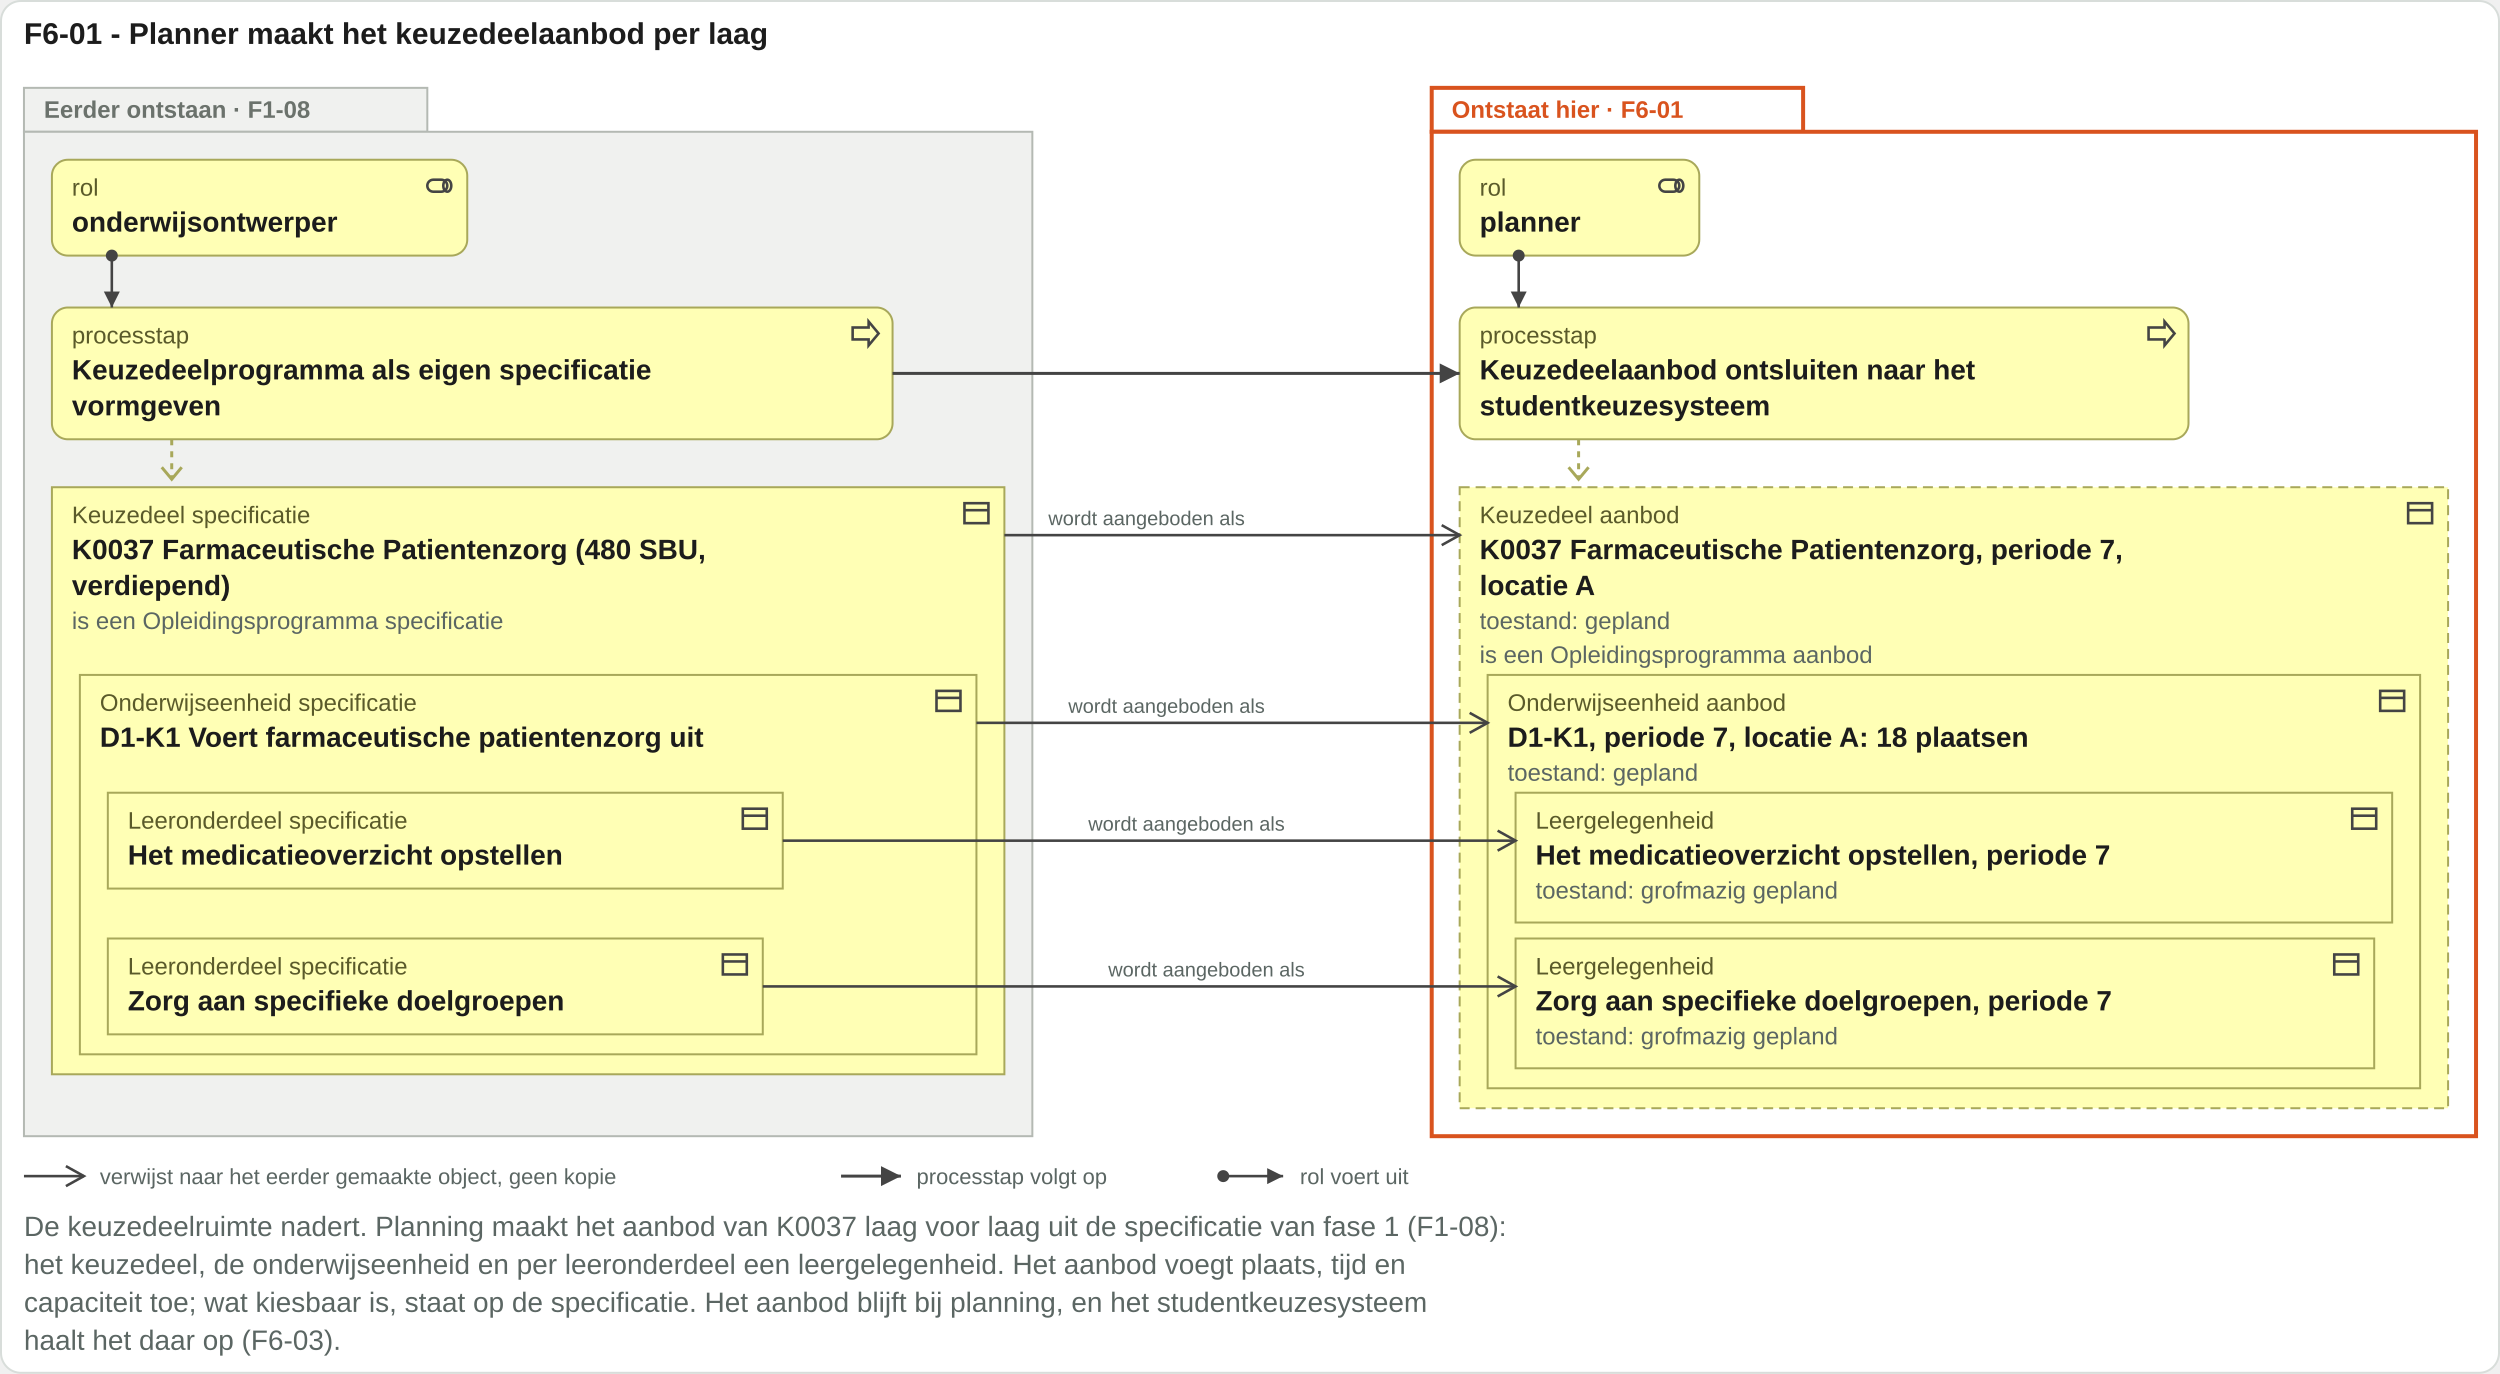
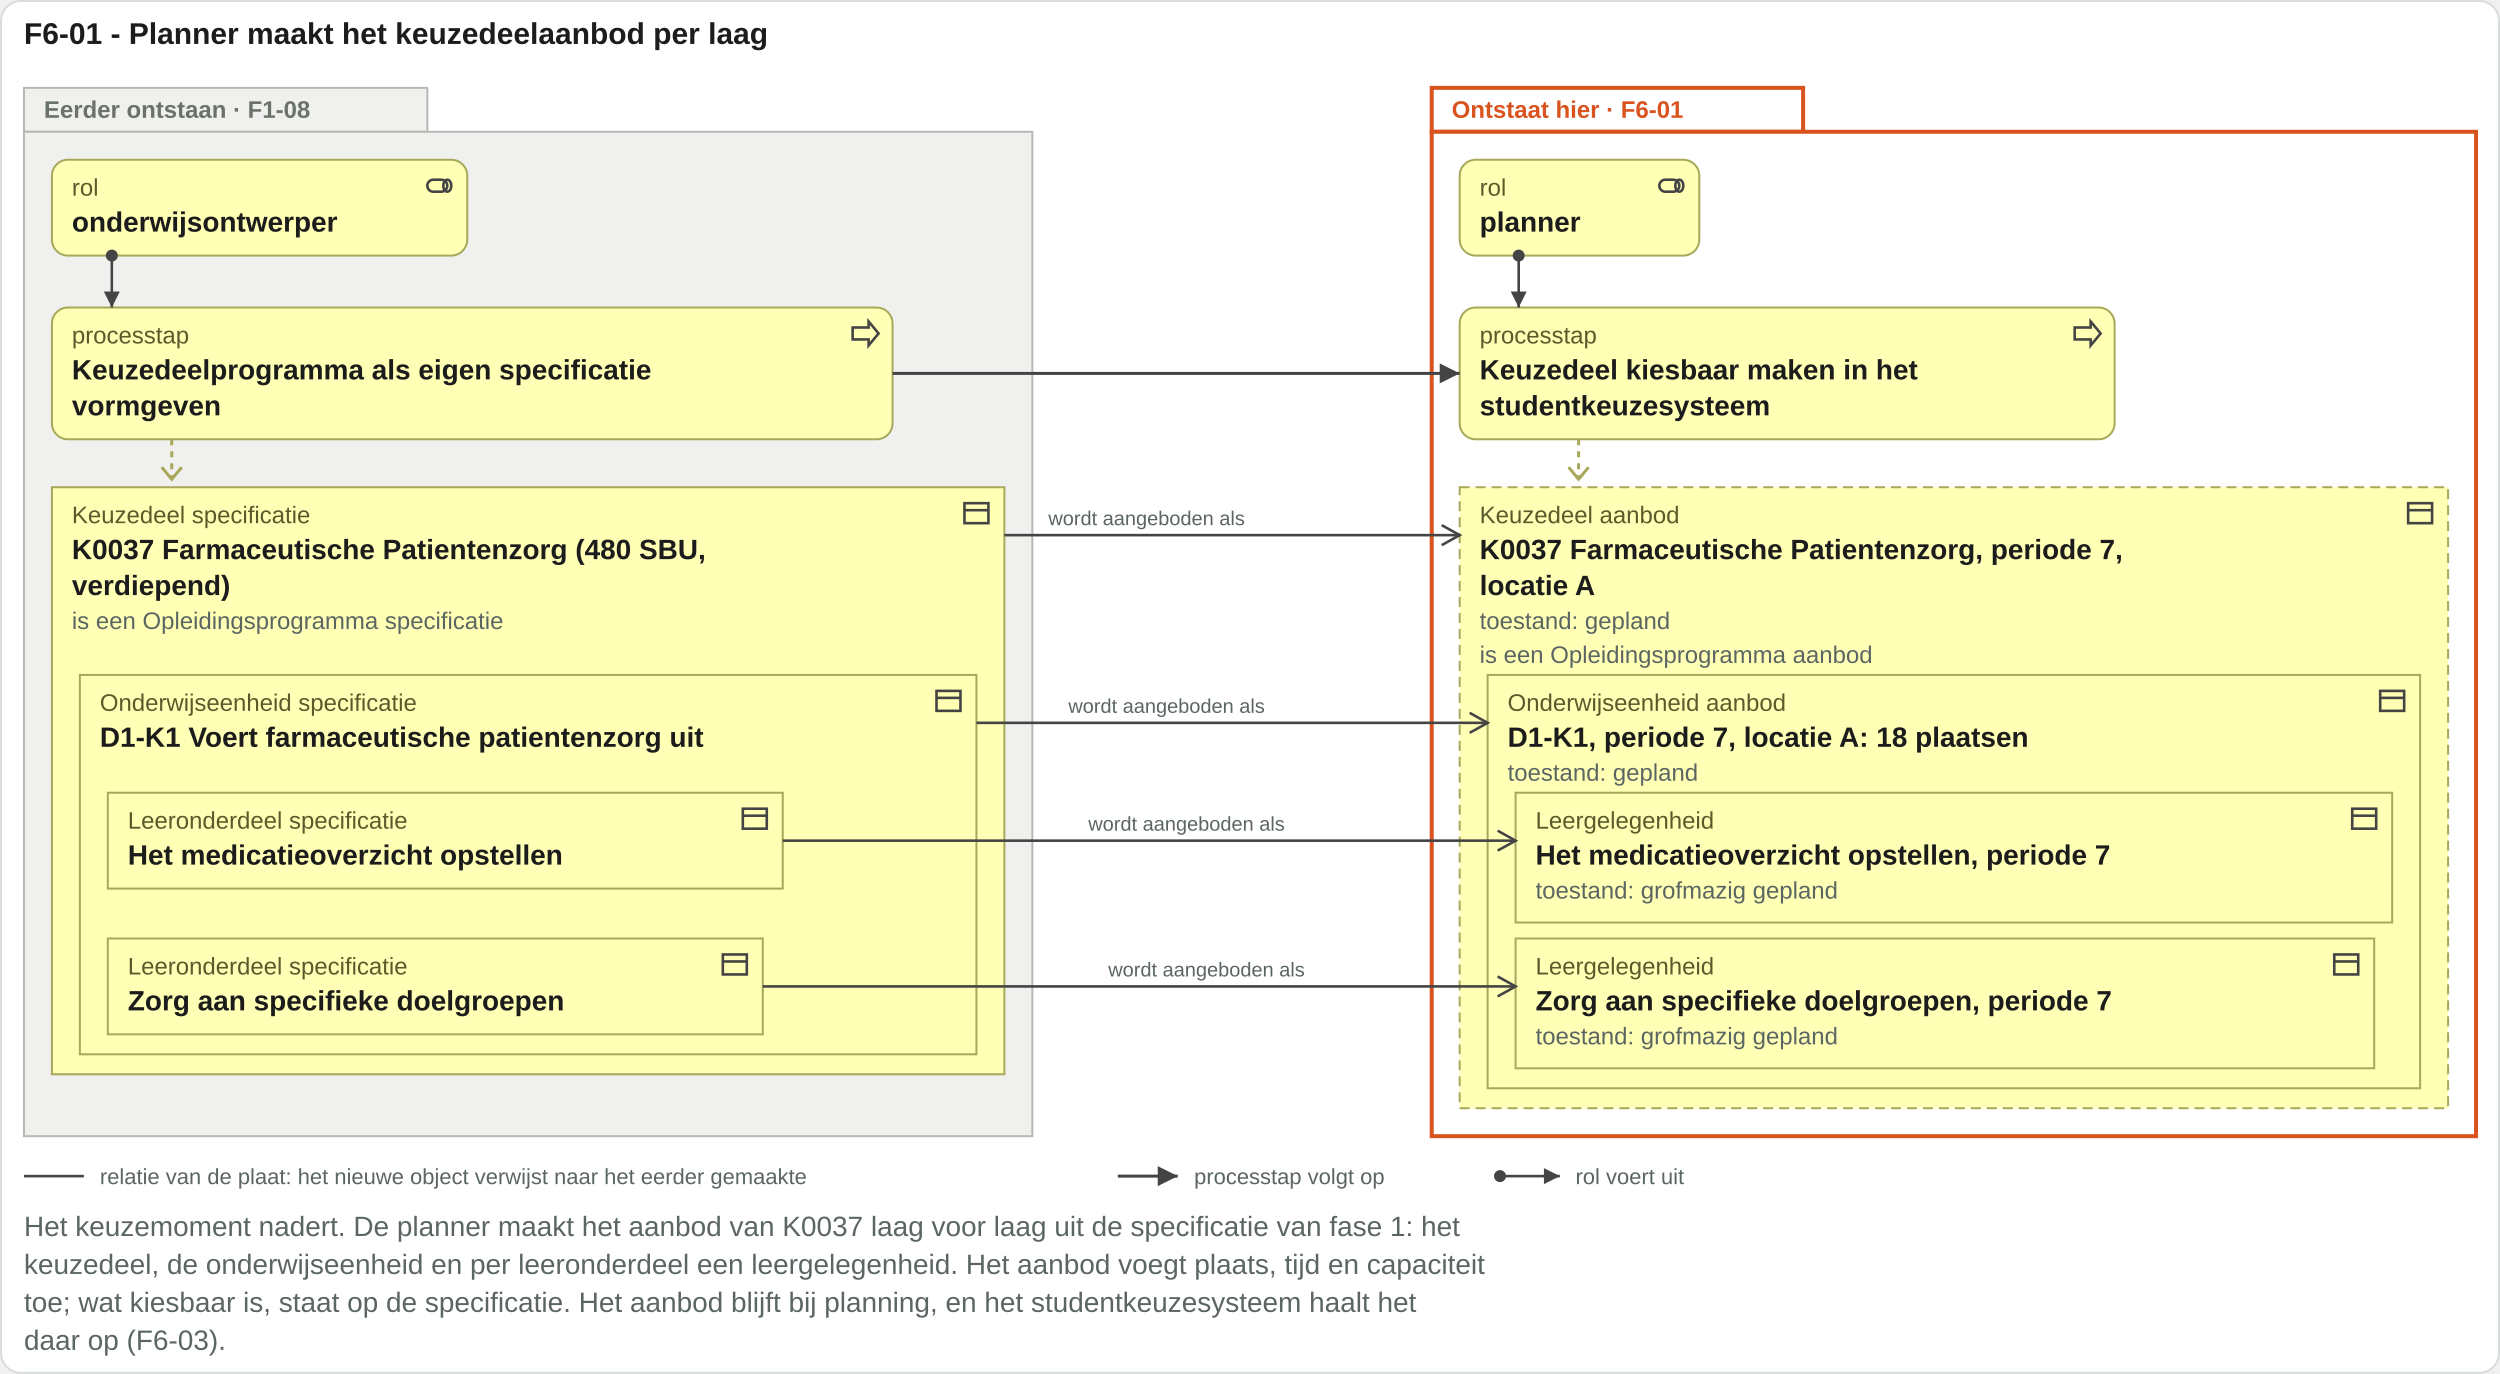
<svg xmlns="http://www.w3.org/2000/svg" viewBox="0 0 1252 688" width="1252" height="688">
  <rect x="0.5" y="0.5" width="1251" height="687" rx="10" fill="#ffffff" stroke="#d8ddda" />
  <text x="12" y="22" font-family="Arial, Helvetica, sans-serif" font-size="15" font-weight="bold" fill="#1c1c1c" text-anchor="start">F6-01 - Planner maakt het keuzedeelaanbod per laag</text>
  <rect x="12" y="44" width="202" height="22" fill="#f0f1ef" stroke="#b4b9b3" />
  <rect class="vlak-eerder" x="12" y="66" width="505" height="503" fill="#f0f1ef" stroke="#b4b9b3" />
  <text x="22" y="59" font-family="Arial, Helvetica, sans-serif" font-size="12" font-weight="bold" fill="#6b726c" text-anchor="start">Eerder ontstaan · F1-08</text>
  <rect x="717" y="44" width="186" height="22" fill="#ffffff" stroke="#d9531e" stroke-width="2" />
  <rect class="vlak-hier" x="717" y="66" width="523" height="503" fill="#ffffff" stroke="#d9531e" stroke-width="2" />
  <text x="727" y="59" font-family="Arial, Helvetica, sans-serif" font-size="12" font-weight="bold" fill="#d9531e" text-anchor="start">Ontstaat hier · F6-01</text>
  <rect x="26" y="80" width="208" height="48" rx="8" fill="#ffffb5" stroke="#a8a85a" />
  <g transform="translate(212,85)" fill="none" stroke="#444" stroke-width="1.3">
    <rect x="2" y="5" width="10" height="6" rx="3" />
    <ellipse cx="12" cy="8" rx="2" ry="3" />
  </g>
  <text x="36" y="98" font-family="Arial, Helvetica, sans-serif" font-size="12" fill="#5a5a2a" text-anchor="start">rol</text>
  <text x="36" y="116" font-family="Arial, Helvetica, sans-serif" font-size="14" font-weight="bold" fill="#1c1c1c" text-anchor="start">onderwijsontwerper</text>
  <rect x="26" y="154" width="421" height="66" rx="8" fill="#ffffb5" stroke="#a8a85a" />
  <g transform="translate(425,159)" fill="none" stroke="#444" stroke-width="1.3">
    <path d="M2 5h8V2l5 6-5 6v-3H2z" />
  </g>
  <text x="36" y="172" font-family="Arial, Helvetica, sans-serif" font-size="12" fill="#5a5a2a" text-anchor="start">processtap</text>
  <text x="36" y="190" font-family="Arial, Helvetica, sans-serif" font-size="14" font-weight="bold" fill="#1c1c1c" text-anchor="start">Keuzedeelprogramma als eigen specificatie</text>
  <text x="36" y="208" font-family="Arial, Helvetica, sans-serif" font-size="14" font-weight="bold" fill="#1c1c1c" text-anchor="start">vormgeven</text>
  <path class="toewijzing" d="M56 128V154" stroke="#444" stroke-width="1.3" fill="none" />
  <circle cx="56" cy="128" r="3" fill="#444" />
  <path d="M56 154l-4 -8h8z" fill="#444" />
  <rect x="731" y="80" width="120" height="48" rx="8" fill="#ffffb5" stroke="#a8a85a" />
  <g transform="translate(829,85)" fill="none" stroke="#444" stroke-width="1.3">
    <rect x="2" y="5" width="10" height="6" rx="3" />
    <ellipse cx="12" cy="8" rx="2" ry="3" />
  </g>
  <text x="741" y="98" font-family="Arial, Helvetica, sans-serif" font-size="12" fill="#5a5a2a" text-anchor="start">rol</text>
  <text x="741" y="116" font-family="Arial, Helvetica, sans-serif" font-size="14" font-weight="bold" fill="#1c1c1c" text-anchor="start">planner</text>
-   <rect x="731" y="154" width="365" height="66" rx="8" fill="#ffffb5" stroke="#a8a85a" />
-   <g transform="translate(1074,159)" fill="none" stroke="#444" stroke-width="1.3">
+   <rect x="731" y="154" width="328" height="66" rx="8" fill="#ffffb5" stroke="#a8a85a" />
+   <g transform="translate(1037,159)" fill="none" stroke="#444" stroke-width="1.3">
    <path d="M2 5h8V2l5 6-5 6v-3H2z" />
  </g>
  <text x="741" y="172" font-family="Arial, Helvetica, sans-serif" font-size="12" fill="#5a5a2a" text-anchor="start">processtap</text>
-   <text x="741" y="190" font-family="Arial, Helvetica, sans-serif" font-size="14" font-weight="bold" fill="#1c1c1c" text-anchor="start">Keuzedeelaanbod ontsluiten naar het</text>
+   <text x="741" y="190" font-family="Arial, Helvetica, sans-serif" font-size="14" font-weight="bold" fill="#1c1c1c" text-anchor="start">Keuzedeel kiesbaar maken in het</text>
  <text x="741" y="208" font-family="Arial, Helvetica, sans-serif" font-size="14" font-weight="bold" fill="#1c1c1c" text-anchor="start">studentkeuzesysteem</text>
  <path class="toewijzing" d="M760.56 128V154" stroke="#444" stroke-width="1.3" fill="none" />
  <circle cx="760.56" cy="128" r="3" fill="#444" />
  <path d="M760.56 154l-4 -8h8z" fill="#444" />
  <path d="M86 220 V240" stroke="#a8a85a" stroke-width="1.5" stroke-dasharray="3 3" />
  <path d="M81 234 l5 6 5 -6" fill="none" stroke="#a8a85a" stroke-width="1.5" />
  <path d="M790.56 220 V240" stroke="#a8a85a" stroke-width="1.5" stroke-dasharray="3 3" />
  <path d="M785.56 234 l5 6 5 -6" fill="none" stroke="#a8a85a" stroke-width="1.5" />
  <path class="trigger" d="M447 187H731" stroke="#444" stroke-width="1.5" fill="none" />
  <path d="M731 187l-10 -5v10z" fill="#444" />
  <rect x="26" y="244" width="477" height="294" rx="0" fill="#ffffb5" stroke="#a8a85a" />
  <g transform="translate(481,249)" fill="none" stroke="#444" stroke-width="1.3">
    <rect x="2" y="3" width="12" height="10" />
    <path d="M2 6.5h12" />
  </g>
  <text x="36" y="262" font-family="Arial, Helvetica, sans-serif" font-size="12" fill="#5a5a2a" text-anchor="start">Keuzedeel specificatie</text>
  <text x="36" y="280" font-family="Arial, Helvetica, sans-serif" font-size="14" font-weight="bold" fill="#1c1c1c" text-anchor="start">K0037 Farmaceutische Patientenzorg (480 SBU,</text>
  <text x="36" y="298" font-family="Arial, Helvetica, sans-serif" font-size="14" font-weight="bold" fill="#1c1c1c" text-anchor="start">verdiepend)</text>
  <text x="36" y="315" font-family="Arial, Helvetica, sans-serif" font-size="12" fill="#5b6663" text-anchor="start">is een Opleidingsprogramma specificatie</text>
  <rect x="40" y="338" width="449" height="190" rx="0" fill="#ffffb5" stroke="#a8a85a" />
  <g transform="translate(467,343)" fill="none" stroke="#444" stroke-width="1.3">
    <rect x="2" y="3" width="12" height="10" />
    <path d="M2 6.5h12" />
  </g>
  <text x="50" y="356" font-family="Arial, Helvetica, sans-serif" font-size="12" fill="#5a5a2a" text-anchor="start">Onderwijseenheid specificatie</text>
  <text x="50" y="374" font-family="Arial, Helvetica, sans-serif" font-size="14" font-weight="bold" fill="#1c1c1c" text-anchor="start">D1-K1 Voert farmaceutische patientenzorg uit</text>
  <rect x="54" y="397" width="338" height="48" rx="0" fill="#ffffb5" stroke="#a8a85a" />
  <g transform="translate(370,402)" fill="none" stroke="#444" stroke-width="1.3">
    <rect x="2" y="3" width="12" height="10" />
    <path d="M2 6.5h12" />
  </g>
  <text x="64" y="415" font-family="Arial, Helvetica, sans-serif" font-size="12" fill="#5a5a2a" text-anchor="start">Leeronderdeel specificatie</text>
  <text x="64" y="433" font-family="Arial, Helvetica, sans-serif" font-size="14" font-weight="bold" fill="#1c1c1c" text-anchor="start">Het medicatieoverzicht opstellen</text>
  <rect x="54" y="470" width="328" height="48" rx="0" fill="#ffffb5" stroke="#a8a85a" />
  <g transform="translate(360,475)" fill="none" stroke="#444" stroke-width="1.3">
    <rect x="2" y="3" width="12" height="10" />
    <path d="M2 6.5h12" />
  </g>
  <text x="64" y="488" font-family="Arial, Helvetica, sans-serif" font-size="12" fill="#5a5a2a" text-anchor="start">Leeronderdeel specificatie</text>
  <text x="64" y="506" font-family="Arial, Helvetica, sans-serif" font-size="14" font-weight="bold" fill="#1c1c1c" text-anchor="start">Zorg aan specifieke doelgroepen</text>
  <rect x="731" y="244" width="495" height="311" rx="0" fill="#ffffb5" stroke="#a8a85a" stroke-dasharray="5 3" />
  <g transform="translate(1204,249)" fill="none" stroke="#444" stroke-width="1.3">
    <rect x="2" y="3" width="12" height="10" />
    <path d="M2 6.5h12" />
  </g>
  <text x="741" y="262" font-family="Arial, Helvetica, sans-serif" font-size="12" fill="#5a5a2a" text-anchor="start">Keuzedeel aanbod</text>
  <text x="741" y="280" font-family="Arial, Helvetica, sans-serif" font-size="14" font-weight="bold" fill="#1c1c1c" text-anchor="start">K0037 Farmaceutische Patientenzorg, periode 7,</text>
  <text x="741" y="298" font-family="Arial, Helvetica, sans-serif" font-size="14" font-weight="bold" fill="#1c1c1c" text-anchor="start">locatie A</text>
  <text x="741" y="315" font-family="Arial, Helvetica, sans-serif" font-size="12" fill="#5b6663" text-anchor="start">toestand: gepland</text>
  <text x="741" y="332" font-family="Arial, Helvetica, sans-serif" font-size="12" fill="#5b6663" text-anchor="start">is een Opleidingsprogramma aanbod</text>
  <rect x="745" y="338" width="467" height="207" rx="0" fill="#ffffb5" stroke="#a8a85a" />
  <g transform="translate(1190,343)" fill="none" stroke="#444" stroke-width="1.3">
    <rect x="2" y="3" width="12" height="10" />
    <path d="M2 6.5h12" />
  </g>
  <text x="755" y="356" font-family="Arial, Helvetica, sans-serif" font-size="12" fill="#5a5a2a" text-anchor="start">Onderwijseenheid aanbod</text>
  <text x="755" y="374" font-family="Arial, Helvetica, sans-serif" font-size="14" font-weight="bold" fill="#1c1c1c" text-anchor="start">D1-K1, periode 7, locatie A: 18 plaatsen</text>
  <text x="755" y="391" font-family="Arial, Helvetica, sans-serif" font-size="12" fill="#5b6663" text-anchor="start">toestand: gepland</text>
  <rect x="759" y="397" width="439" height="65" rx="0" fill="#ffffb5" stroke="#a8a85a" />
  <g transform="translate(1176,402)" fill="none" stroke="#444" stroke-width="1.3">
    <rect x="2" y="3" width="12" height="10" />
    <path d="M2 6.5h12" />
  </g>
  <text x="769" y="415" font-family="Arial, Helvetica, sans-serif" font-size="12" fill="#5a5a2a" text-anchor="start">Leergelegenheid</text>
  <text x="769" y="433" font-family="Arial, Helvetica, sans-serif" font-size="14" font-weight="bold" fill="#1c1c1c" text-anchor="start">Het medicatieoverzicht opstellen, periode 7</text>
  <text x="769" y="450" font-family="Arial, Helvetica, sans-serif" font-size="12" fill="#5b6663" text-anchor="start">toestand: grofmazig gepland</text>
  <rect x="759" y="470" width="430" height="65" rx="0" fill="#ffffb5" stroke="#a8a85a" />
  <g transform="translate(1167,475)" fill="none" stroke="#444" stroke-width="1.3">
    <rect x="2" y="3" width="12" height="10" />
    <path d="M2 6.5h12" />
  </g>
  <text x="769" y="488" font-family="Arial, Helvetica, sans-serif" font-size="12" fill="#5a5a2a" text-anchor="start">Leergelegenheid</text>
  <text x="769" y="506" font-family="Arial, Helvetica, sans-serif" font-size="14" font-weight="bold" fill="#1c1c1c" text-anchor="start">Zorg aan specifieke doelgroepen, periode 7</text>
  <text x="769" y="523" font-family="Arial, Helvetica, sans-serif" font-size="12" fill="#5b6663" text-anchor="start">toestand: grofmazig gepland</text>
  <path class="herkomstlijn" d="M503 268H519V268H731" stroke="#444" stroke-width="1.3" fill="none" />
  <path d="M722 263L731 268L722 273" fill="none" stroke="#444" stroke-width="1.3" />
  <text x="525" y="263" font-family="Arial, Helvetica, sans-serif" font-size="10" fill="#5b6663" text-anchor="start">wordt aangeboden als</text>
  <path class="herkomstlijn" d="M489 362H529V362H745" stroke="#444" stroke-width="1.3" fill="none" />
  <path d="M736 357L745 362L736 367" fill="none" stroke="#444" stroke-width="1.3" />
  <text x="535" y="357" font-family="Arial, Helvetica, sans-serif" font-size="10" fill="#5b6663" text-anchor="start">wordt aangeboden als</text>
  <path class="herkomstlijn" d="M392 421H539V421H759" stroke="#444" stroke-width="1.3" fill="none" />
  <path d="M750 416L759 421L750 426" fill="none" stroke="#444" stroke-width="1.3" />
  <text x="545" y="416" font-family="Arial, Helvetica, sans-serif" font-size="10" fill="#5b6663" text-anchor="start">wordt aangeboden als</text>
  <path class="herkomstlijn" d="M382 494H549V494H759" stroke="#444" stroke-width="1.3" fill="none" />
  <path d="M750 489L759 494L750 499" fill="none" stroke="#444" stroke-width="1.3" />
  <text x="555" y="489" font-family="Arial, Helvetica, sans-serif" font-size="10" fill="#5b6663" text-anchor="start">wordt aangeboden als</text>
  <path d="M12 589H42" stroke="#444" stroke-width="1.3" />
-   <path d="M33 584L42 589L33 594" fill="none" stroke="#444" stroke-width="1.3" />
-   <text x="50" y="593" font-family="Arial, Helvetica, sans-serif" font-size="11" fill="#5b6663" text-anchor="start">verwijst naar het eerder gemaakte object, geen kopie</text>
-   <path d="M421.2 589H451.2" stroke="#444" stroke-width="1.5" />
-   <path d="M451.2 589l-10 -5v10z" fill="#444" />
-   <text x="459" y="593" font-family="Arial, Helvetica, sans-serif" font-size="11" fill="#5b6663" text-anchor="start">processtap volgt op</text>
-   <circle cx="612.6" cy="589" r="3" fill="#444" />
-   <path d="M612.6 589H642.6" stroke="#444" stroke-width="1.3" />
-   <path d="M642.6 589l-8 -4v8z" fill="#444" />
-   <text x="651" y="593" font-family="Arial, Helvetica, sans-serif" font-size="11" fill="#5b6663" text-anchor="start">rol voert uit</text>
-   <text x="12" y="619" font-family="Arial, Helvetica, sans-serif" font-size="14" fill="#5b6663" text-anchor="start">De keuzedeelruimte nadert. Planning maakt het aanbod van K0037 laag voor laag uit de specificatie van fase 1 (F1-08):</text>
-   <text x="12" y="638" font-family="Arial, Helvetica, sans-serif" font-size="14" fill="#5b6663" text-anchor="start">het keuzedeel, de onderwijseenheid en per leeronderdeel een leergelegenheid. Het aanbod voegt plaats, tijd en</text>
-   <text x="12" y="657" font-family="Arial, Helvetica, sans-serif" font-size="14" fill="#5b6663" text-anchor="start">capaciteit toe; wat kiesbaar is, staat op de specificatie. Het aanbod blijft bij planning, en het studentkeuzesysteem</text>
-   <text x="12" y="676" font-family="Arial, Helvetica, sans-serif" font-size="14" fill="#5b6663" text-anchor="start">haalt het daar op (F6-03).</text>
+   <text x="50" y="593" font-family="Arial, Helvetica, sans-serif" font-size="11" fill="#5b6663" text-anchor="start">relatie van de plaat: het nieuwe object verwijst naar het eerder gemaakte</text>
+   <path d="M559.8 589H589.8" stroke="#444" stroke-width="1.5" />
+   <path d="M589.8 589l-10 -5v10z" fill="#444" />
+   <text x="598" y="593" font-family="Arial, Helvetica, sans-serif" font-size="11" fill="#5b6663" text-anchor="start">processtap volgt op</text>
+   <circle cx="751.2" cy="589" r="3" fill="#444" />
+   <path d="M751.2 589H781.2" stroke="#444" stroke-width="1.3" />
+   <path d="M781.2 589l-8 -4v8z" fill="#444" />
+   <text x="789" y="593" font-family="Arial, Helvetica, sans-serif" font-size="11" fill="#5b6663" text-anchor="start">rol voert uit</text>
+   <text x="12" y="619" font-family="Arial, Helvetica, sans-serif" font-size="14" fill="#5b6663" text-anchor="start">Het keuzemoment nadert. De planner maakt het aanbod van K0037 laag voor laag uit de specificatie van fase 1: het</text>
+   <text x="12" y="638" font-family="Arial, Helvetica, sans-serif" font-size="14" fill="#5b6663" text-anchor="start">keuzedeel, de onderwijseenheid en per leeronderdeel een leergelegenheid. Het aanbod voegt plaats, tijd en capaciteit</text>
+   <text x="12" y="657" font-family="Arial, Helvetica, sans-serif" font-size="14" fill="#5b6663" text-anchor="start">toe; wat kiesbaar is, staat op de specificatie. Het aanbod blijft bij planning, en het studentkeuzesysteem haalt het</text>
+   <text x="12" y="676" font-family="Arial, Helvetica, sans-serif" font-size="14" fill="#5b6663" text-anchor="start">daar op (F6-03).</text>
</svg>
